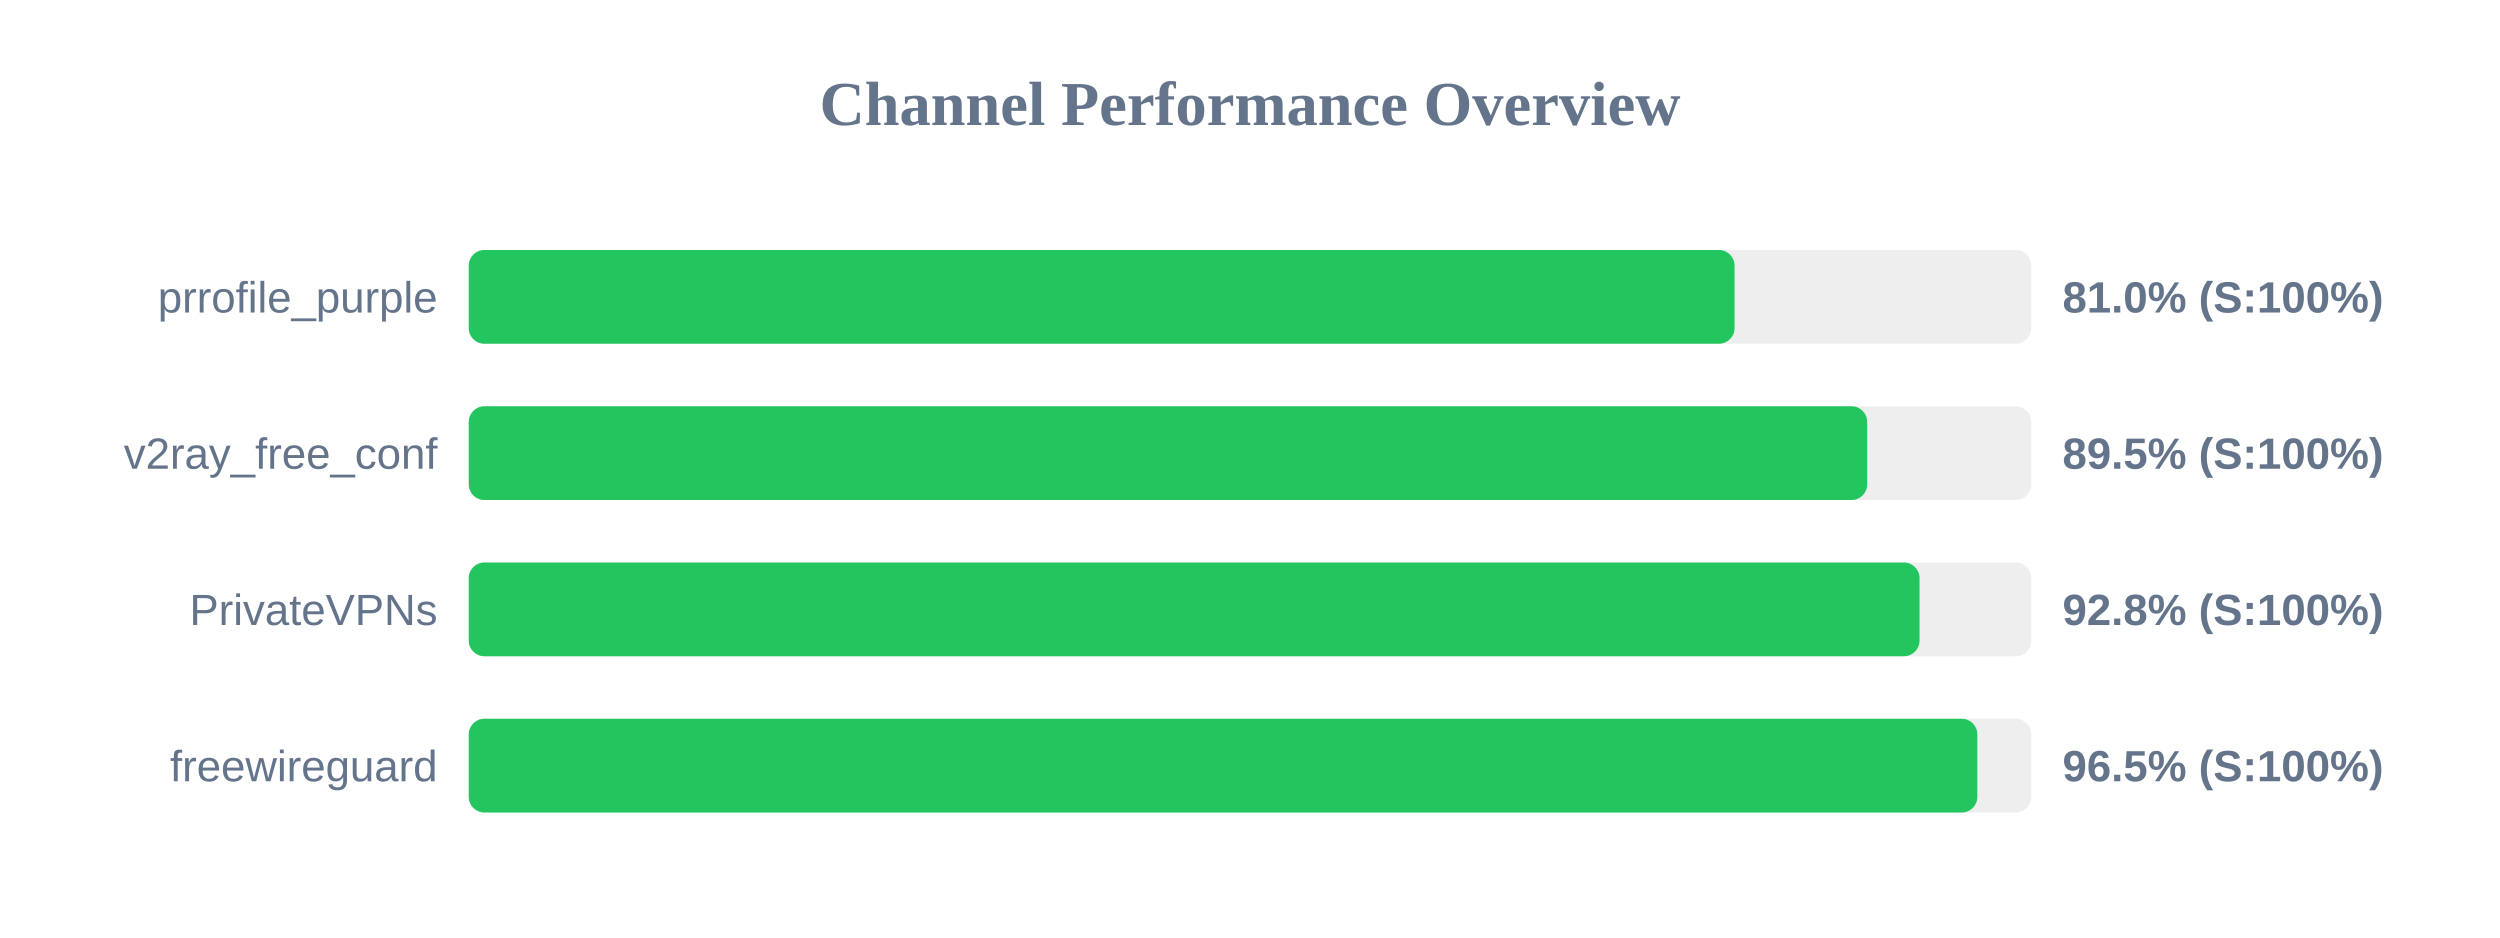
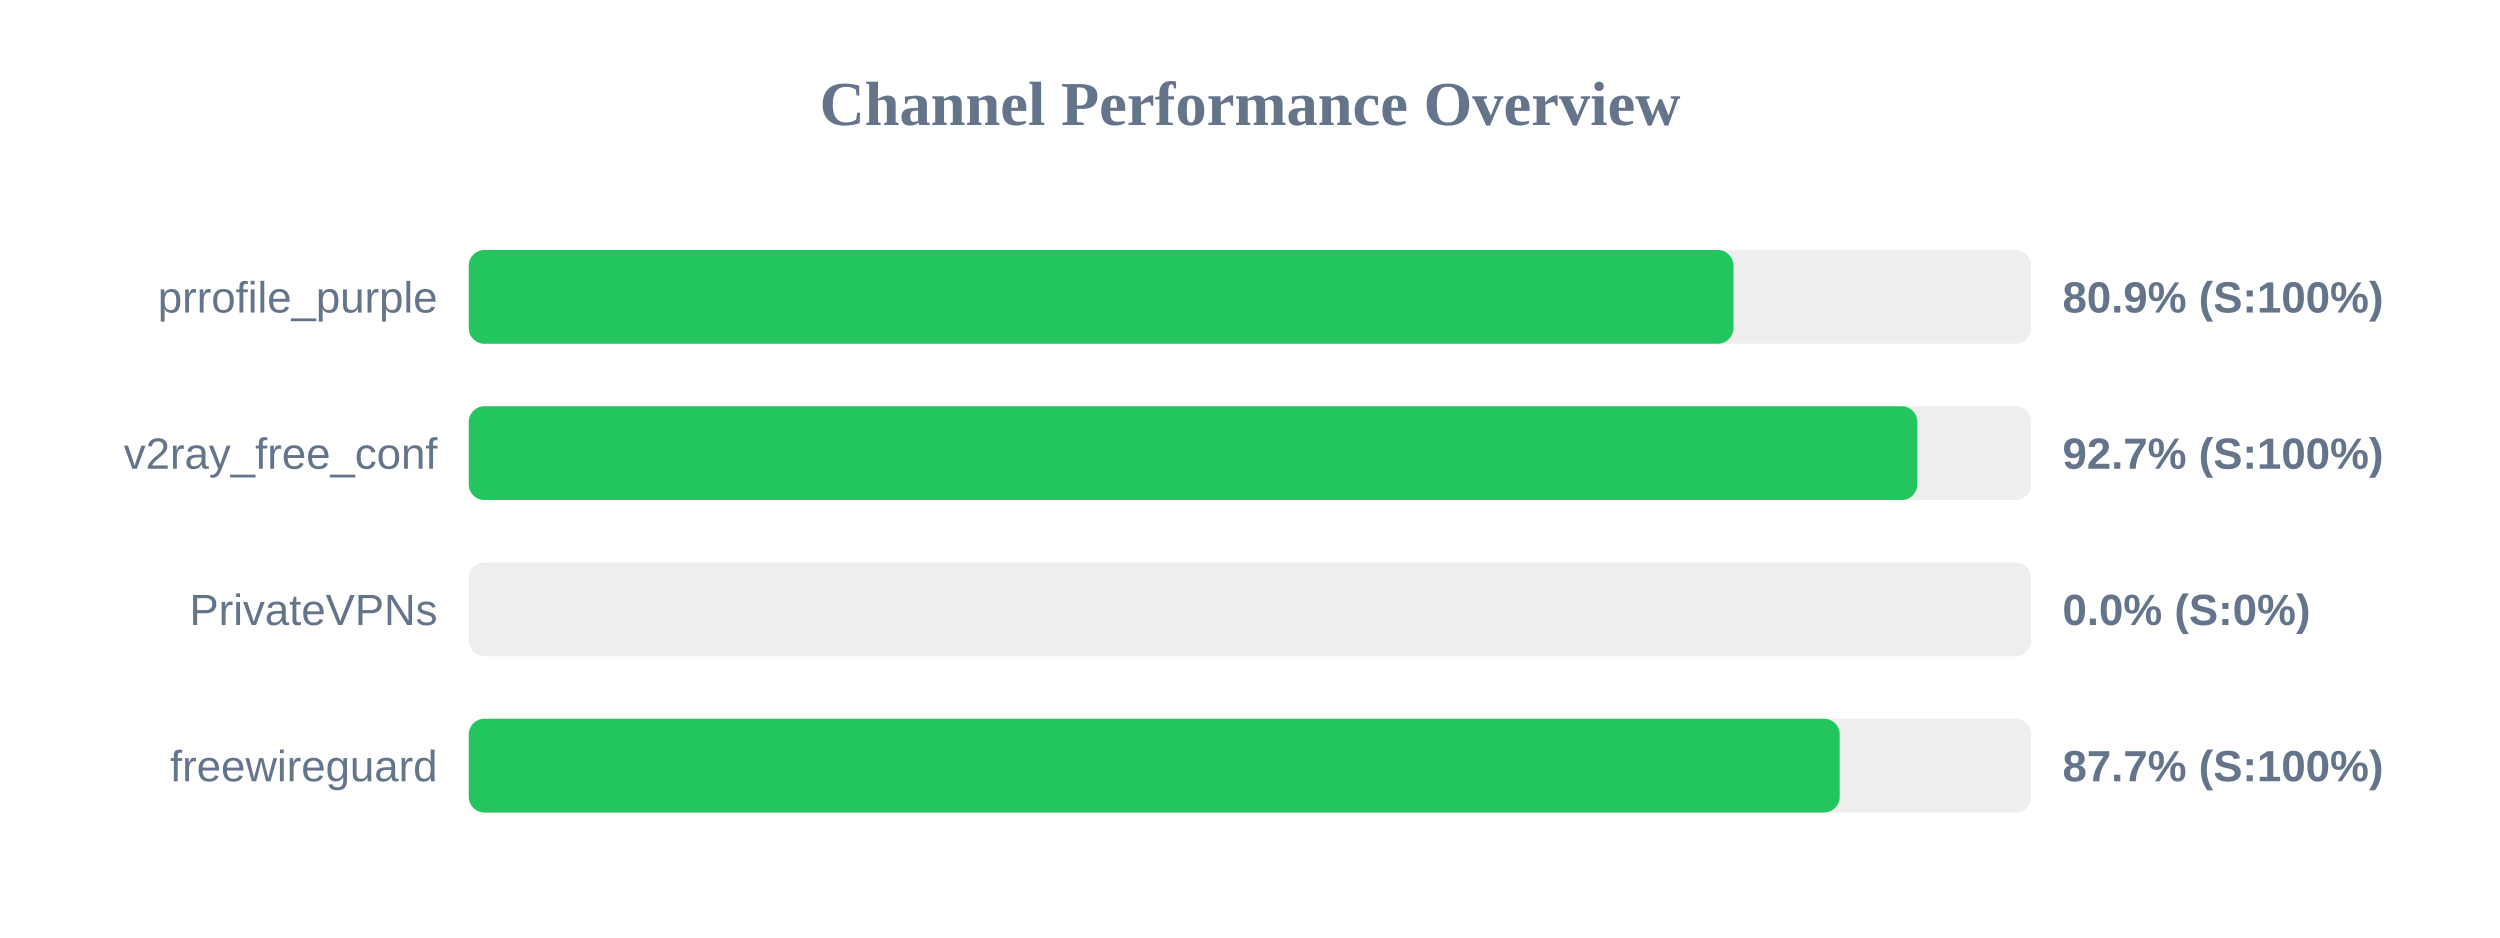
<svg xmlns="http://www.w3.org/2000/svg" width="800" height="300" version="1.1">
  <style>
        .row { font: 14px Arial; fill: #64748b; }
        .score { font: bold 14px Arial; fill: #64748b; }
    </style>
  <text x="400" y="40" text-anchor="middle" font-size="20px" font-weight="bold" fill="#64748b">Channel Performance Overview</text>
  <rect x="150" y="80" width="500" height="30" fill="#eee" rx="5" />
-   <rect x="150" y="80" width="405.05" height="30" fill="#22c55e" rx="5" />
+   <rect x="150" y="80" width="404.7" height="30" fill="#22c55e" rx="5" />
  <text x="140" y="100" text-anchor="end" class="row">prrofile_purple</text>
-   <text x="660" y="100" text-anchor="start" class="score">81.0% (S:100%)</text>
+   <text x="660" y="100" text-anchor="start" class="score">80.9% (S:100%)</text>
  <rect x="150" y="130" width="500" height="30" fill="#eee" rx="5" />
-   <rect x="150" y="130" width="447.5" height="30" fill="#22c55e" rx="5" />
+   <rect x="150" y="130" width="463.55" height="30" fill="#22c55e" rx="5" />
  <text x="140" y="150" text-anchor="end" class="row">v2ray_free_conf</text>
-   <text x="660" y="150" text-anchor="start" class="score">89.5% (S:100%)</text>
+   <text x="660" y="150" text-anchor="start" class="score">92.7% (S:100%)</text>
  <rect x="150" y="180" width="500" height="30" fill="#eee" rx="5" />
-   <rect x="150" y="180" width="464.25" height="30" fill="#22c55e" rx="5" />
+   <rect x="150" y="180" width="0.0" height="30" fill="#ef4444" rx="5" />
  <text x="140" y="200" text-anchor="end" class="row">PrivateVPNs</text>
-   <text x="660" y="200" text-anchor="start" class="score">92.8% (S:100%)</text>
+   <text x="660" y="200" text-anchor="start" class="score">0.0% (S:0%)</text>
  <rect x="150" y="230" width="500" height="30" fill="#eee" rx="5" />
-   <rect x="150" y="230" width="482.75" height="30" fill="#22c55e" rx="5" />
+   <rect x="150" y="230" width="438.7" height="30" fill="#22c55e" rx="5" />
  <text x="140" y="250" text-anchor="end" class="row">freewireguard</text>
-   <text x="660" y="250" text-anchor="start" class="score">96.5% (S:100%)</text>
+   <text x="660" y="250" text-anchor="start" class="score">87.7% (S:100%)</text>
</svg>
